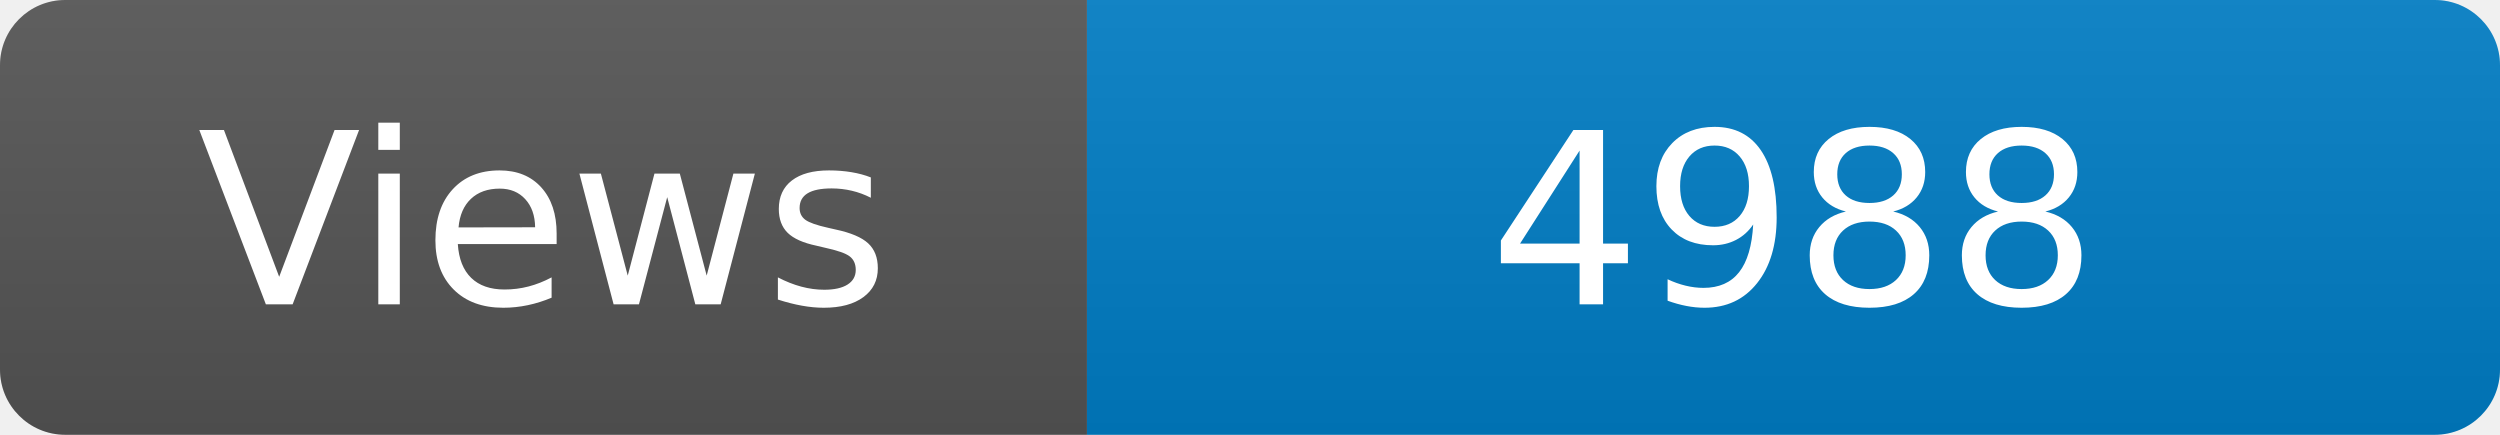
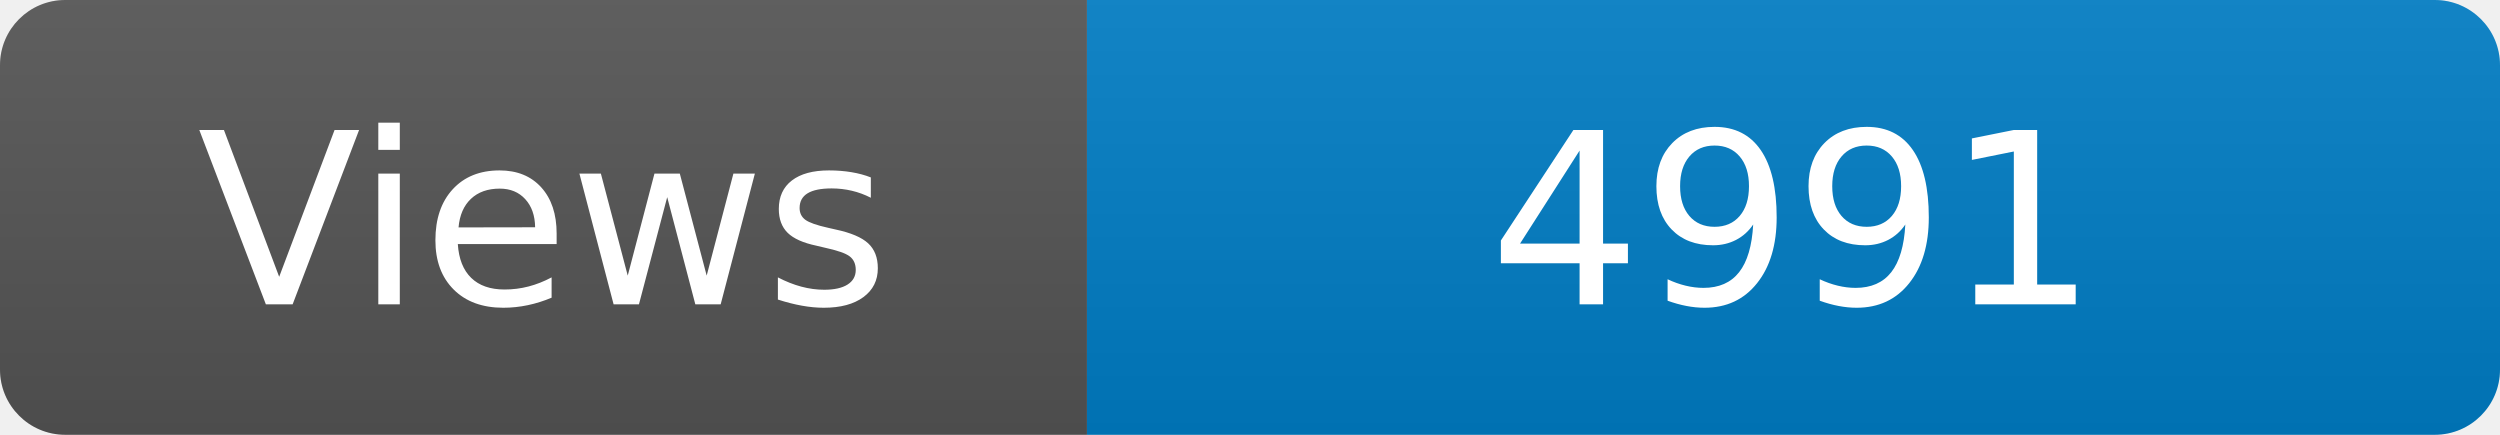
<svg xmlns="http://www.w3.org/2000/svg" width="115" height="20" role="img" aria-label="Maintained?: yes">
  <linearGradient id="s" x2="0" y2="100%">
    <stop offset="0" stop-color="#bbb" stop-opacity=".1" />
    <stop offset="1" stop-opacity=".1" />
  </linearGradient>
  <clipPath id="r">
    <rect width="115" height="20" rx="3" fill="#fff" />
  </clipPath>
  <g clip-path="url(#r)">
    <rect width="50" height="20" fill="#555" />
    <rect x="50" width="160" height="20" fill="#007ec6" />
    <rect width="115" height="20" fill="url(#s)" />
  </g>
  <g fill="#fff" text-anchor="middle" font-family="Verdana,Geneva,DejaVu Sans,sans-serif" font-size="110">
    <text x="250" y="140" transform="scale(.1)" fill="#fff">Views</text>
-     <text x="825" y="140" transform="scale(.1)" fill="#fff">4988</text>
+     <text x="825" y="140" transform="scale(.1)" fill="#fff">4991</text>
  </g>
</svg>
